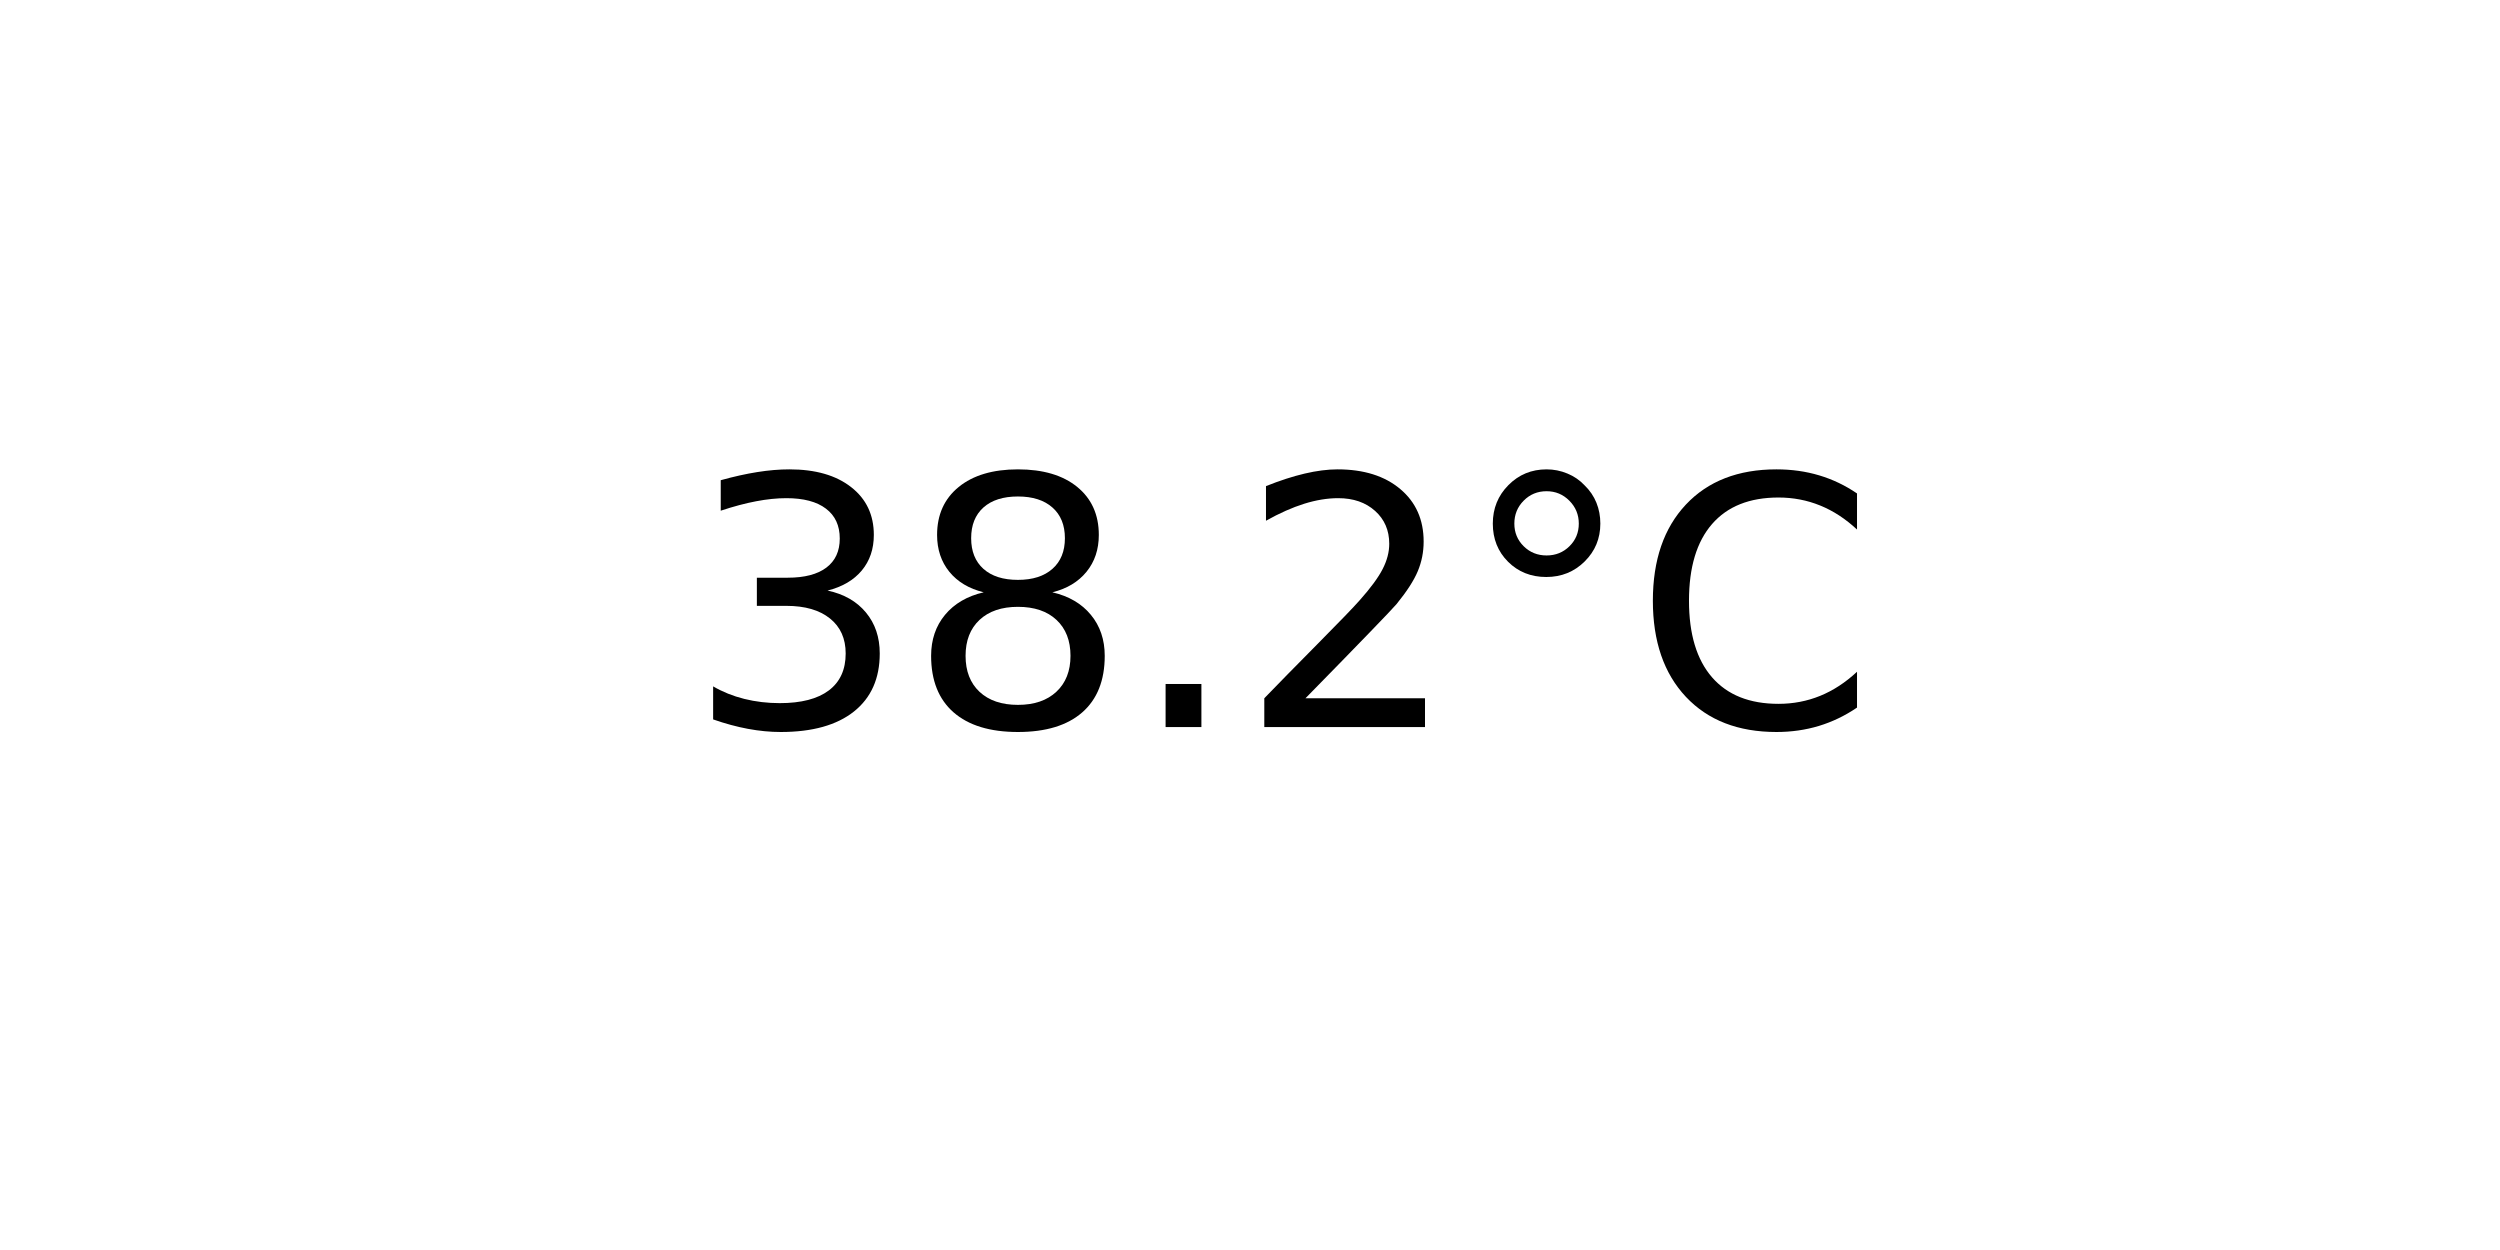
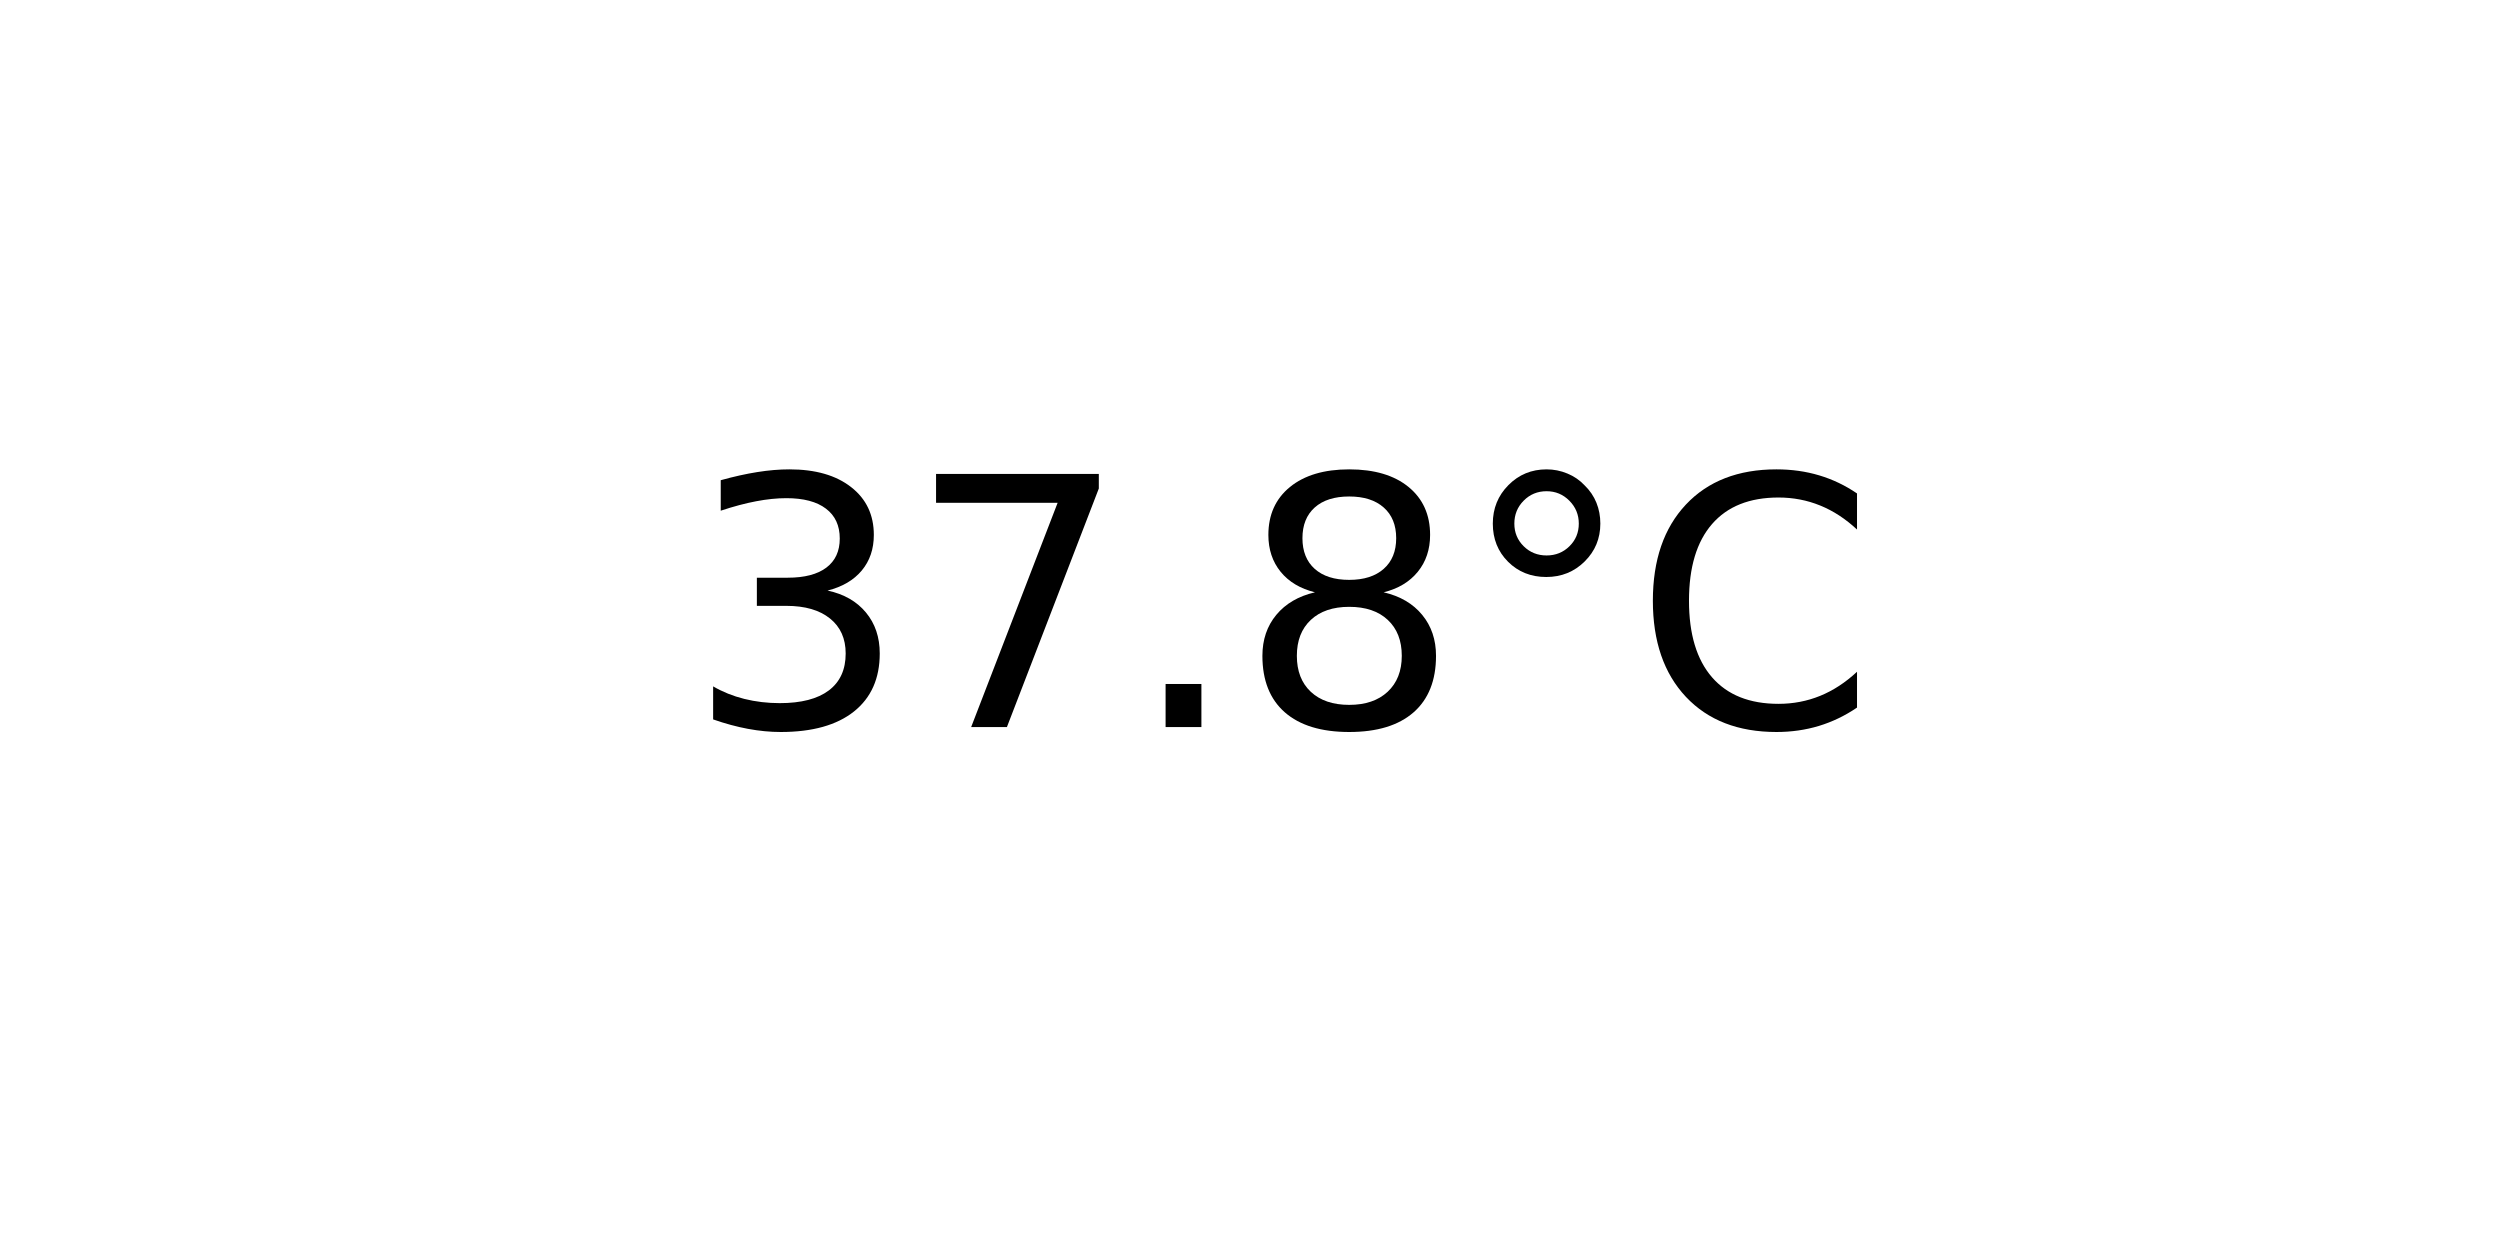
<svg xmlns="http://www.w3.org/2000/svg" xmlns:xlink="http://www.w3.org/1999/xlink" width="72pt" height="36pt" viewBox="0 0 72 36" version="1.1">
  <defs>
    <style type="text/css">*{stroke-linejoin: round; stroke-linecap: butt}</style>
  </defs>
  <g id="figure_1">
    <g id="axes_1">
      <g id="text_1">
        <g transform="translate(19.77578 20.93937) scale(0.1 -0.1)">
          <defs>
            <path id="DejaVuSans-33" d="M 2597 2516  Q 3050 2419 3304 2112  Q 3559 1806 3559 1356  Q 3559 666 3084 287  Q 2609 -91 1734 -91  Q 1441 -91 1130 -33  Q 819 25 488 141  L 488 750  Q 750 597 1062 519  Q 1375 441 1716 441  Q 2309 441 2620 675  Q 2931 909 2931 1356  Q 2931 1769 2642 2001  Q 2353 2234 1838 2234  L 1294 2234  L 1294 2753  L 1863 2753  Q 2328 2753 2575 2939  Q 2822 3125 2822 3475  Q 2822 3834 2567 4026  Q 2313 4219 1838 4219  Q 1578 4219 1281 4162  Q 984 4106 628 3988  L 628 4550  Q 988 4650 1302 4700  Q 1616 4750 1894 4750  Q 2613 4750 3031 4423  Q 3450 4097 3450 3541  Q 3450 3153 3228 2886  Q 3006 2619 2597 2516  z " transform="scale(0.015625)" />
+             <path id="DejaVuSans-37" d="M 525 4666  L 3525 4666  L 3525 4397  L 1831 0  L 1172 0  L 2766 4134  L 525 4134  L 525 4666  z " transform="scale(0.015625)" />
+             <path id="DejaVuSans-2e" d="M 684 794  L 1344 794  L 1344 0  L 684 0  L 684 794  z " transform="scale(0.015625)" />
            <path id="DejaVuSans-38" d="M 2034 2216  Q 1584 2216 1326 1975  Q 1069 1734 1069 1313  Q 1069 891 1326 650  Q 1584 409 2034 409  Q 2484 409 2743 651  Q 3003 894 3003 1313  Q 3003 1734 2745 1975  Q 2488 2216 2034 2216  z M 1403 2484  Q 997 2584 770 2862  Q 544 3141 544 3541  Q 544 4100 942 4425  Q 1341 4750 2034 4750  Q 2731 4750 3128 4425  Q 3525 4100 3525 3541  Q 3525 3141 3298 2862  Q 3072 2584 2669 2484  Q 3125 2378 3379 2068  Q 3634 1759 3634 1313  Q 3634 634 3220 271  Q 2806 -91 2034 -91  Q 1263 -91 848 271  Q 434 634 434 1313  Q 434 1759 690 2068  Q 947 2378 1403 2484  z M 1172 3481  Q 1172 3119 1398 2916  Q 1625 2713 2034 2713  Q 2441 2713 2670 2916  Q 2900 3119 2900 3481  Q 2900 3844 2670 4047  Q 2441 4250 2034 4250  Q 1625 4250 1398 4047  Q 1172 3844 1172 3481  z " transform="scale(0.015625)" />
-             <path id="DejaVuSans-2e" d="M 684 794  L 1344 794  L 1344 0  L 684 0  L 684 794  z " transform="scale(0.015625)" />
-             <path id="DejaVuSans-32" d="M 1228 531  L 3431 531  L 3431 0  L 469 0  L 469 531  Q 828 903 1448 1529  Q 2069 2156 2228 2338  Q 2531 2678 2651 2914  Q 2772 3150 2772 3378  Q 2772 3750 2511 3984  Q 2250 4219 1831 4219  Q 1534 4219 1204 4116  Q 875 4013 500 3803  L 500 4441  Q 881 4594 1212 4672  Q 1544 4750 1819 4750  Q 2544 4750 2975 4387  Q 3406 4025 3406 3419  Q 3406 3131 3298 2873  Q 3191 2616 2906 2266  Q 2828 2175 2409 1742  Q 1991 1309 1228 531  z " transform="scale(0.015625)" />
            <path id="DejaVuSans-b0" d="M 1600 4347  Q 1350 4347 1178 4173  Q 1006 4000 1006 3750  Q 1006 3503 1178 3333  Q 1350 3163 1600 3163  Q 1850 3163 2022 3333  Q 2194 3503 2194 3750  Q 2194 3997 2020 4172  Q 1847 4347 1600 4347  z M 1600 4750  Q 1800 4750 1984 4673  Q 2169 4597 2303 4453  Q 2447 4313 2519 4134  Q 2591 3956 2591 3750  Q 2591 3338 2302 3052  Q 2013 2766 1594 2766  Q 1172 2766 890 3047  Q 609 3328 609 3750  Q 609 4169 896 4459  Q 1184 4750 1600 4750  z " transform="scale(0.015625)" />
            <path id="DejaVuSans-43" d="M 4122 4306  L 4122 3641  Q 3803 3938 3442 4084  Q 3081 4231 2675 4231  Q 1875 4231 1450 3742  Q 1025 3253 1025 2328  Q 1025 1406 1450 917  Q 1875 428 2675 428  Q 3081 428 3442 575  Q 3803 722 4122 1019  L 4122 359  Q 3791 134 3420 21  Q 3050 -91 2638 -91  Q 1578 -91 968 557  Q 359 1206 359 2328  Q 359 3453 968 4101  Q 1578 4750 2638 4750  Q 3056 4750 3426 4639  Q 3797 4528 4122 4306  z " transform="scale(0.015625)" />
          </defs>
          <use xlink:href="#DejaVuSans-33" />
-           <use xlink:href="#DejaVuSans-38" x="63.623" />
+           <use xlink:href="#DejaVuSans-37" x="63.623" />
          <use xlink:href="#DejaVuSans-2e" x="127.246" />
-           <use xlink:href="#DejaVuSans-32" x="159.033" />
+           <use xlink:href="#DejaVuSans-38" x="159.033" />
          <use xlink:href="#DejaVuSans-b0" x="222.656" />
          <use xlink:href="#DejaVuSans-43" x="272.656" />
        </g>
      </g>
    </g>
  </g>
</svg>
